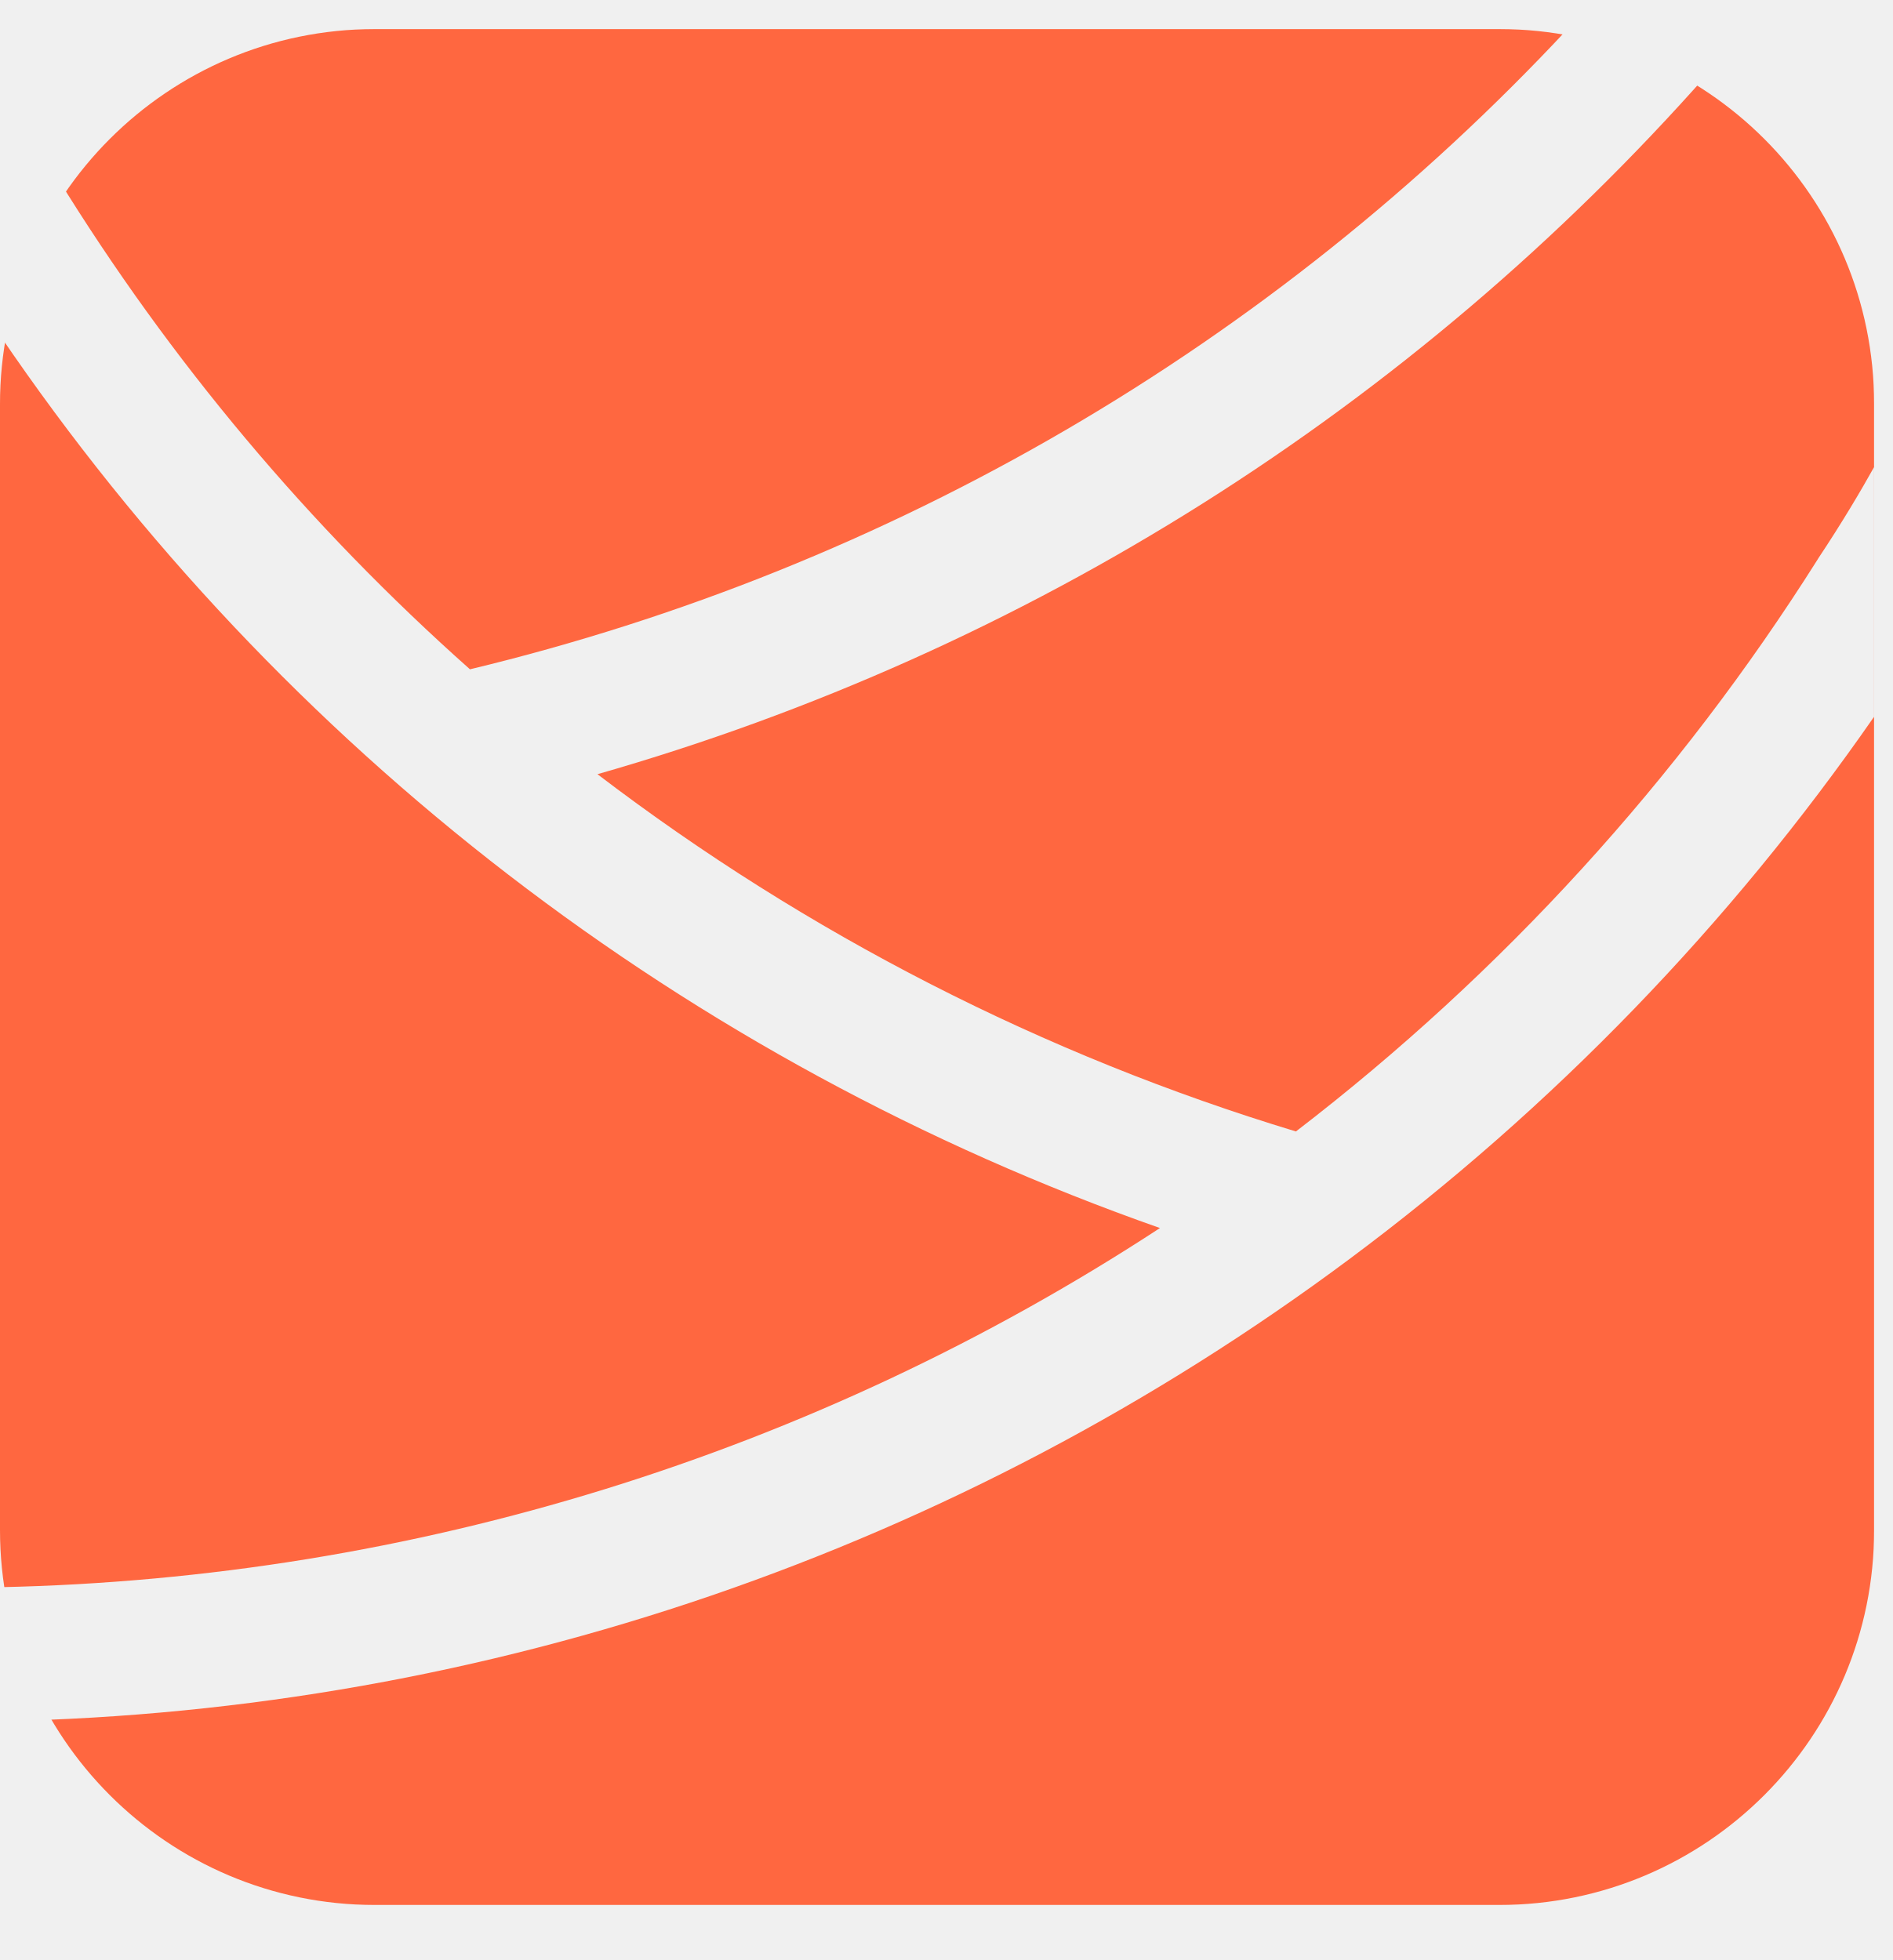
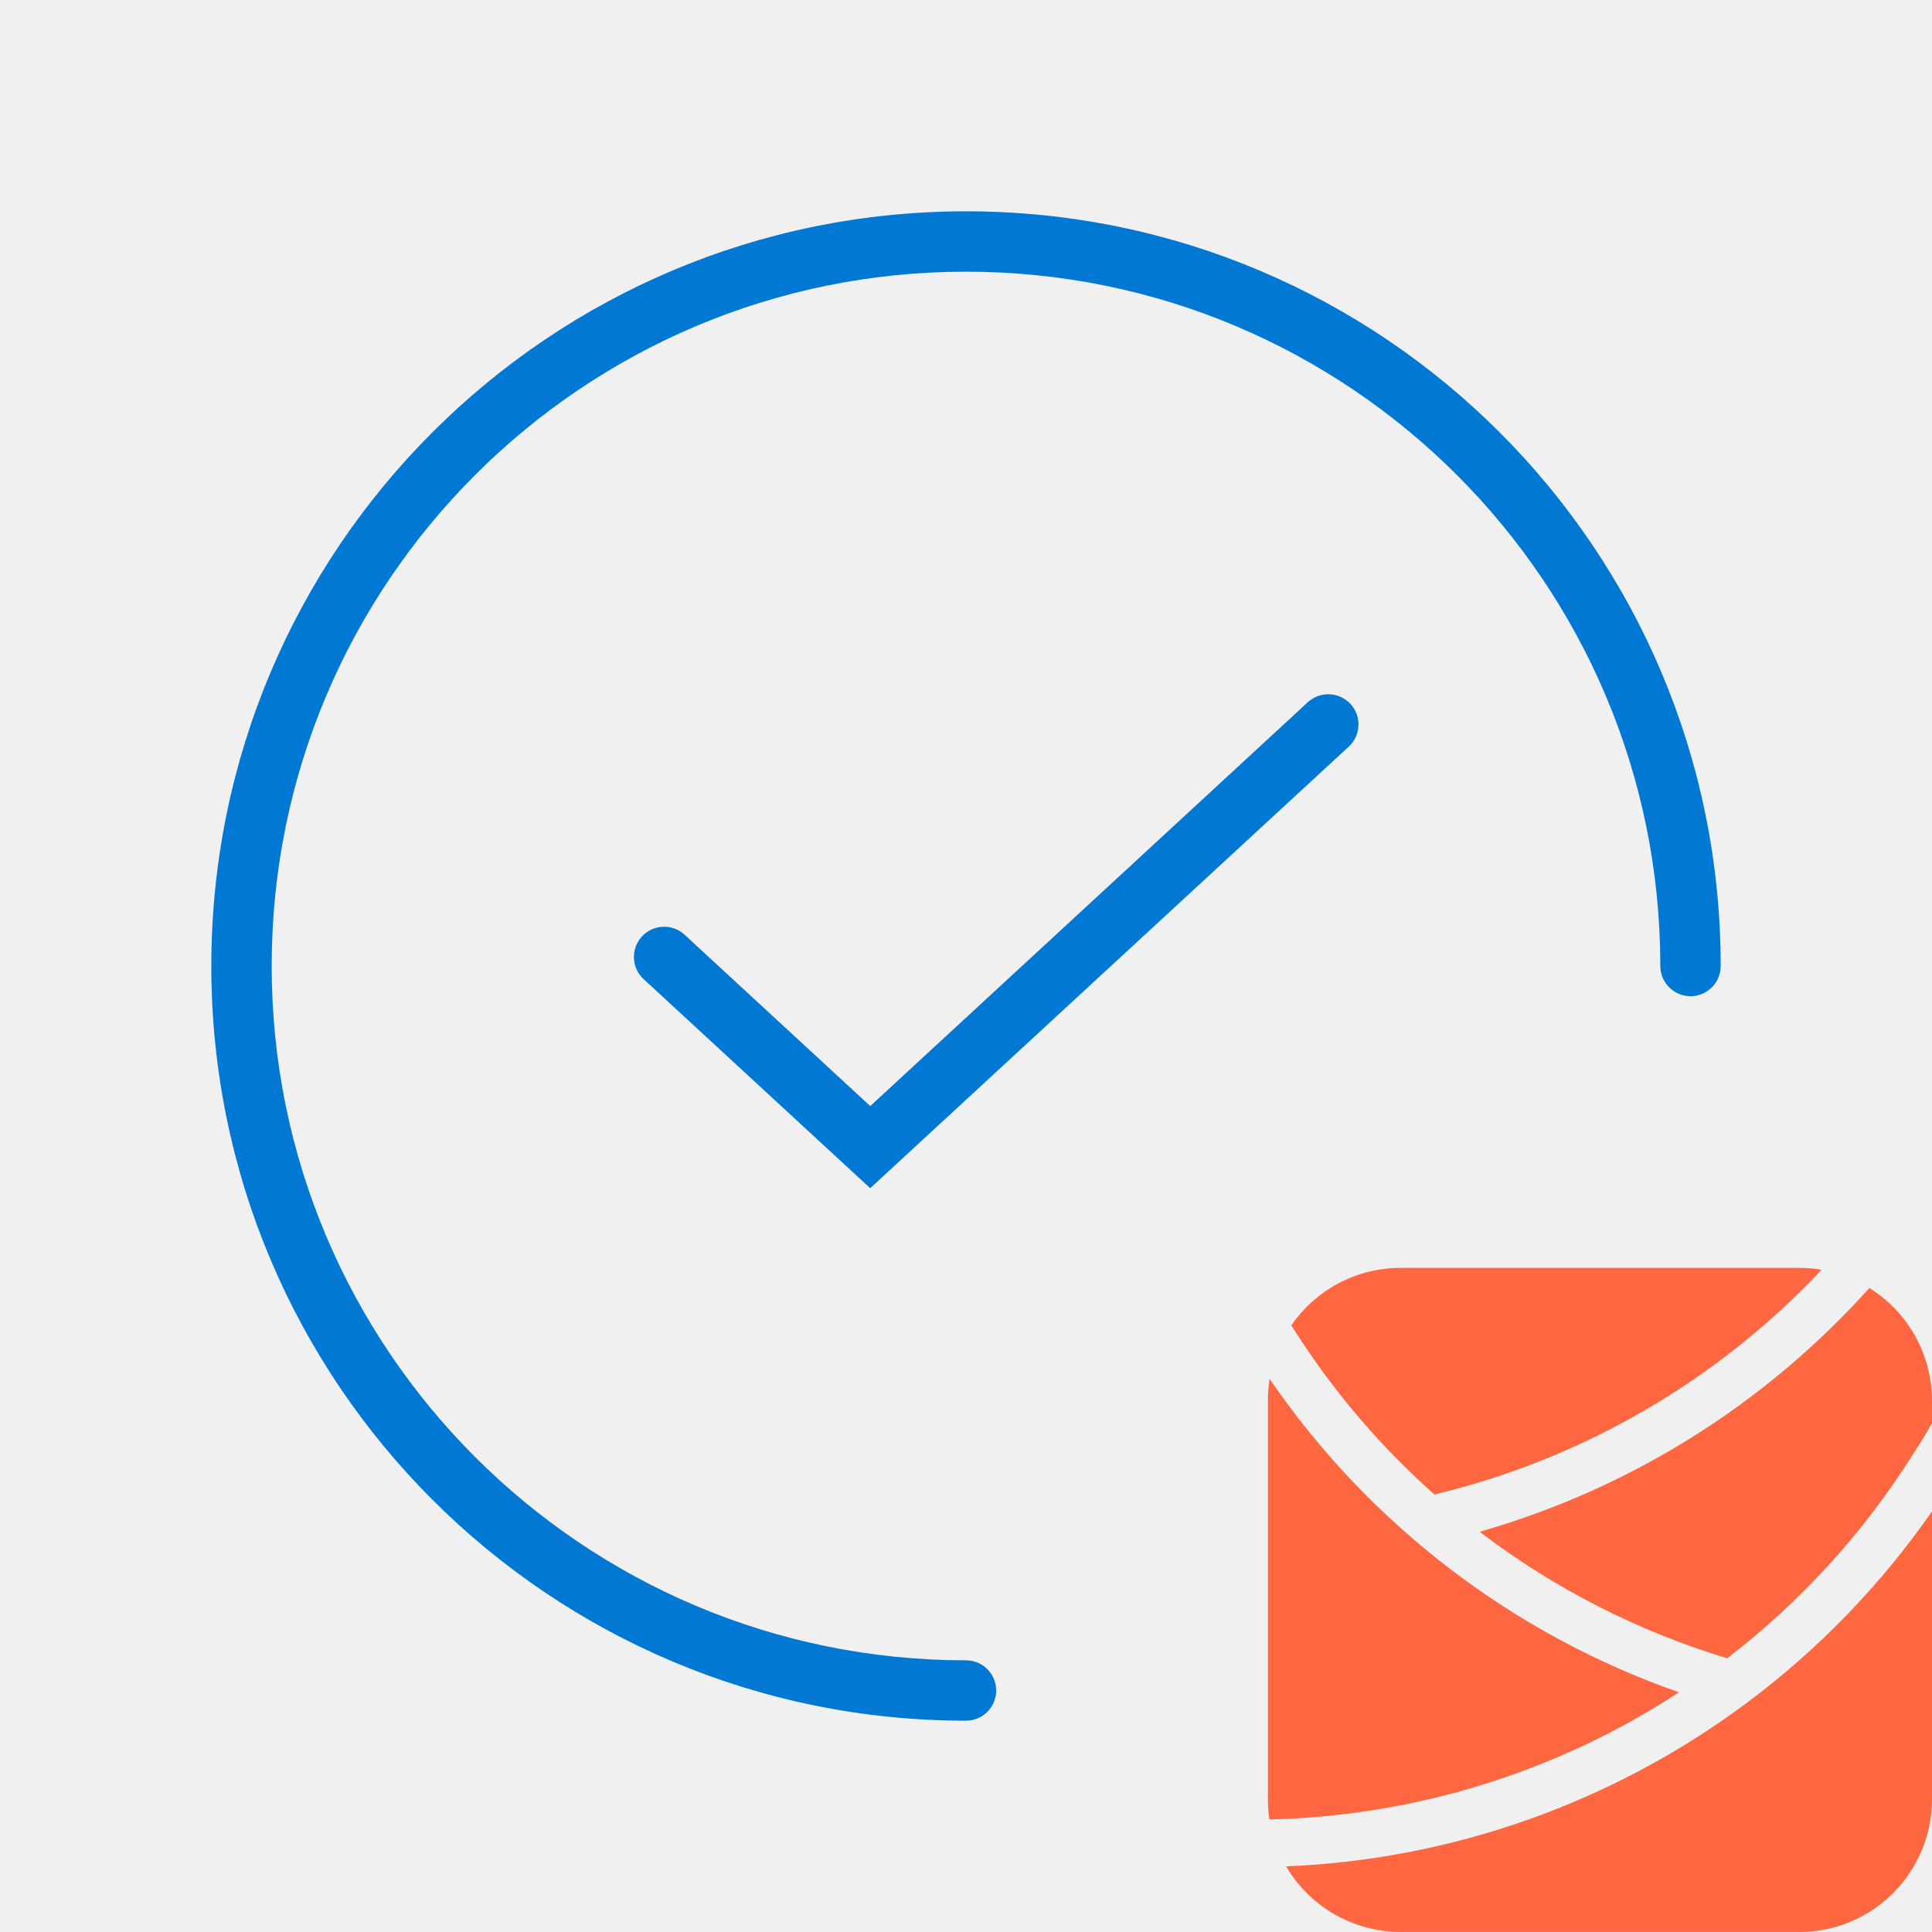
- <svg xmlns="http://www.w3.org/2000/svg" viewBox="0 0 28 29" fill="none">
-   <mask id="a" width="28" height="29" x="0" y="0" maskUnits="userSpaceOnUse" style="mask-type:luminance">
-     <path fill="#fff" d="M0 5.981A5.548 5.548 0 0 1 5.545.43h16.633a5.548 5.548 0 0 1 5.545 5.551v16.654a5.548 5.548 0 0 1-5.545 5.551H5.545A5.548 5.548 0 0 1 0 22.636V5.98Z" />
-   </mask>
-   <g mask="url(#a)">
-     <path fill="#FF6740" fill-rule="evenodd" d="m25.847.43.076-.087-1.484-1.312-.655.742c-.196.222-.395.44-.596.657H0v1.545l-1.362.84.52.844c.271.442.552.876.842 1.303v18.522h-.02l-.99.02.04 1.983.97-.02v2.72h27.723V10.603c.285-.411.562-.83.83-1.255.452-.68.787-1.261 1.011-1.677a14.736 14.736 0 0 0 .322-.632l.018-.038.006-.012.001-.004v-.001s.001-.001-.846-.384l.847.383.408-.904-1.805-.815-.407.902v.001l-.002.004-.011.024-.052.107a13.03 13.03 0 0 1-.32.608V.43h-1.876Zm0 0h-2.659A32.627 32.627 0 0 1 6.952 9.903a32.609 32.609 0 0 1-6.11-7.284l-.519-.844-.323.2v2.987A34.618 34.618 0 0 0 17.159 18.17 32.601 32.601 0 0 1 0 23.484v1.983h.02a34.53 34.53 0 0 0 19.94-6.837 34.579 34.579 0 0 0 7.763-8.026V6.91c-.198.355-.471.818-.825 1.35l-.006.01-.006.01a32.601 32.601 0 0 1-7.716 8.461 32.63 32.63 0 0 1-10.332-5.286 34.61 34.61 0 0 0 16.43-10.37l.579-.656Z" clip-rule="evenodd" />
-   </g>
+ <svg xmlns="http://www.w3.org/2000/svg" viewBox="0 0 32 32" fill="none">
+   <path fill="#0278D5" fill-rule="evenodd" d="M4.5 16C4.5 9.649 9.649 4.5 16 4.5S27.5 9.649 27.5 16a.5.5 0 0 0 1 0c0-6.904-5.596-12.5-12.5-12.5S3.5 9.096 3.5 16 9.096 28.5 16 28.5a.5.5 0 0 0 0-1C9.649 27.5 4.5 22.351 4.5 16Zm17.84-3.633a.5.5 0 0 0-.68-.735l-7.246 6.688-3.075-2.838a.5.5 0 0 0-.678.736l3.414 3.15.339.312.339-.313 7.586-7Z" clip-rule="evenodd" />
+   <path fill="#FF6740" fill-rule="evenodd" d="M30.172 21.031A2.213 2.213 0 0 0 29.8 21h-6.6c-.752 0-1.415.377-1.812.952a12.923 12.923 0 0 0 2.371 2.802 12.95 12.95 0 0 0 6.413-3.723Zm-9.143 1.808a13.71 13.71 0 0 0 6.78 5.191 12.945 12.945 0 0 1-6.784 2.106 2.217 2.217 0 0 1-.024-.282v-6.708c.002-.104.012-.207.028-.308Zm8.794 9.16h-6.646a2.2 2.2 0 0 1-1.875-1.086 13.708 13.708 0 0 0 7.619-2.7A13.714 13.714 0 0 0 32 25.032V29.8a2.2 2.2 0 0 1-2.177 2.2ZM32 23.57c-.078.141-.187.324-.326.534l-.003.004-.002.004a12.927 12.927 0 0 1-3.062 3.354 12.953 12.953 0 0 1-4.1-2.095 13.735 13.735 0 0 0 6.455-4.038A2.199 2.199 0 0 1 32 23.2v.37Z" clip-rule="evenodd" />
</svg>
